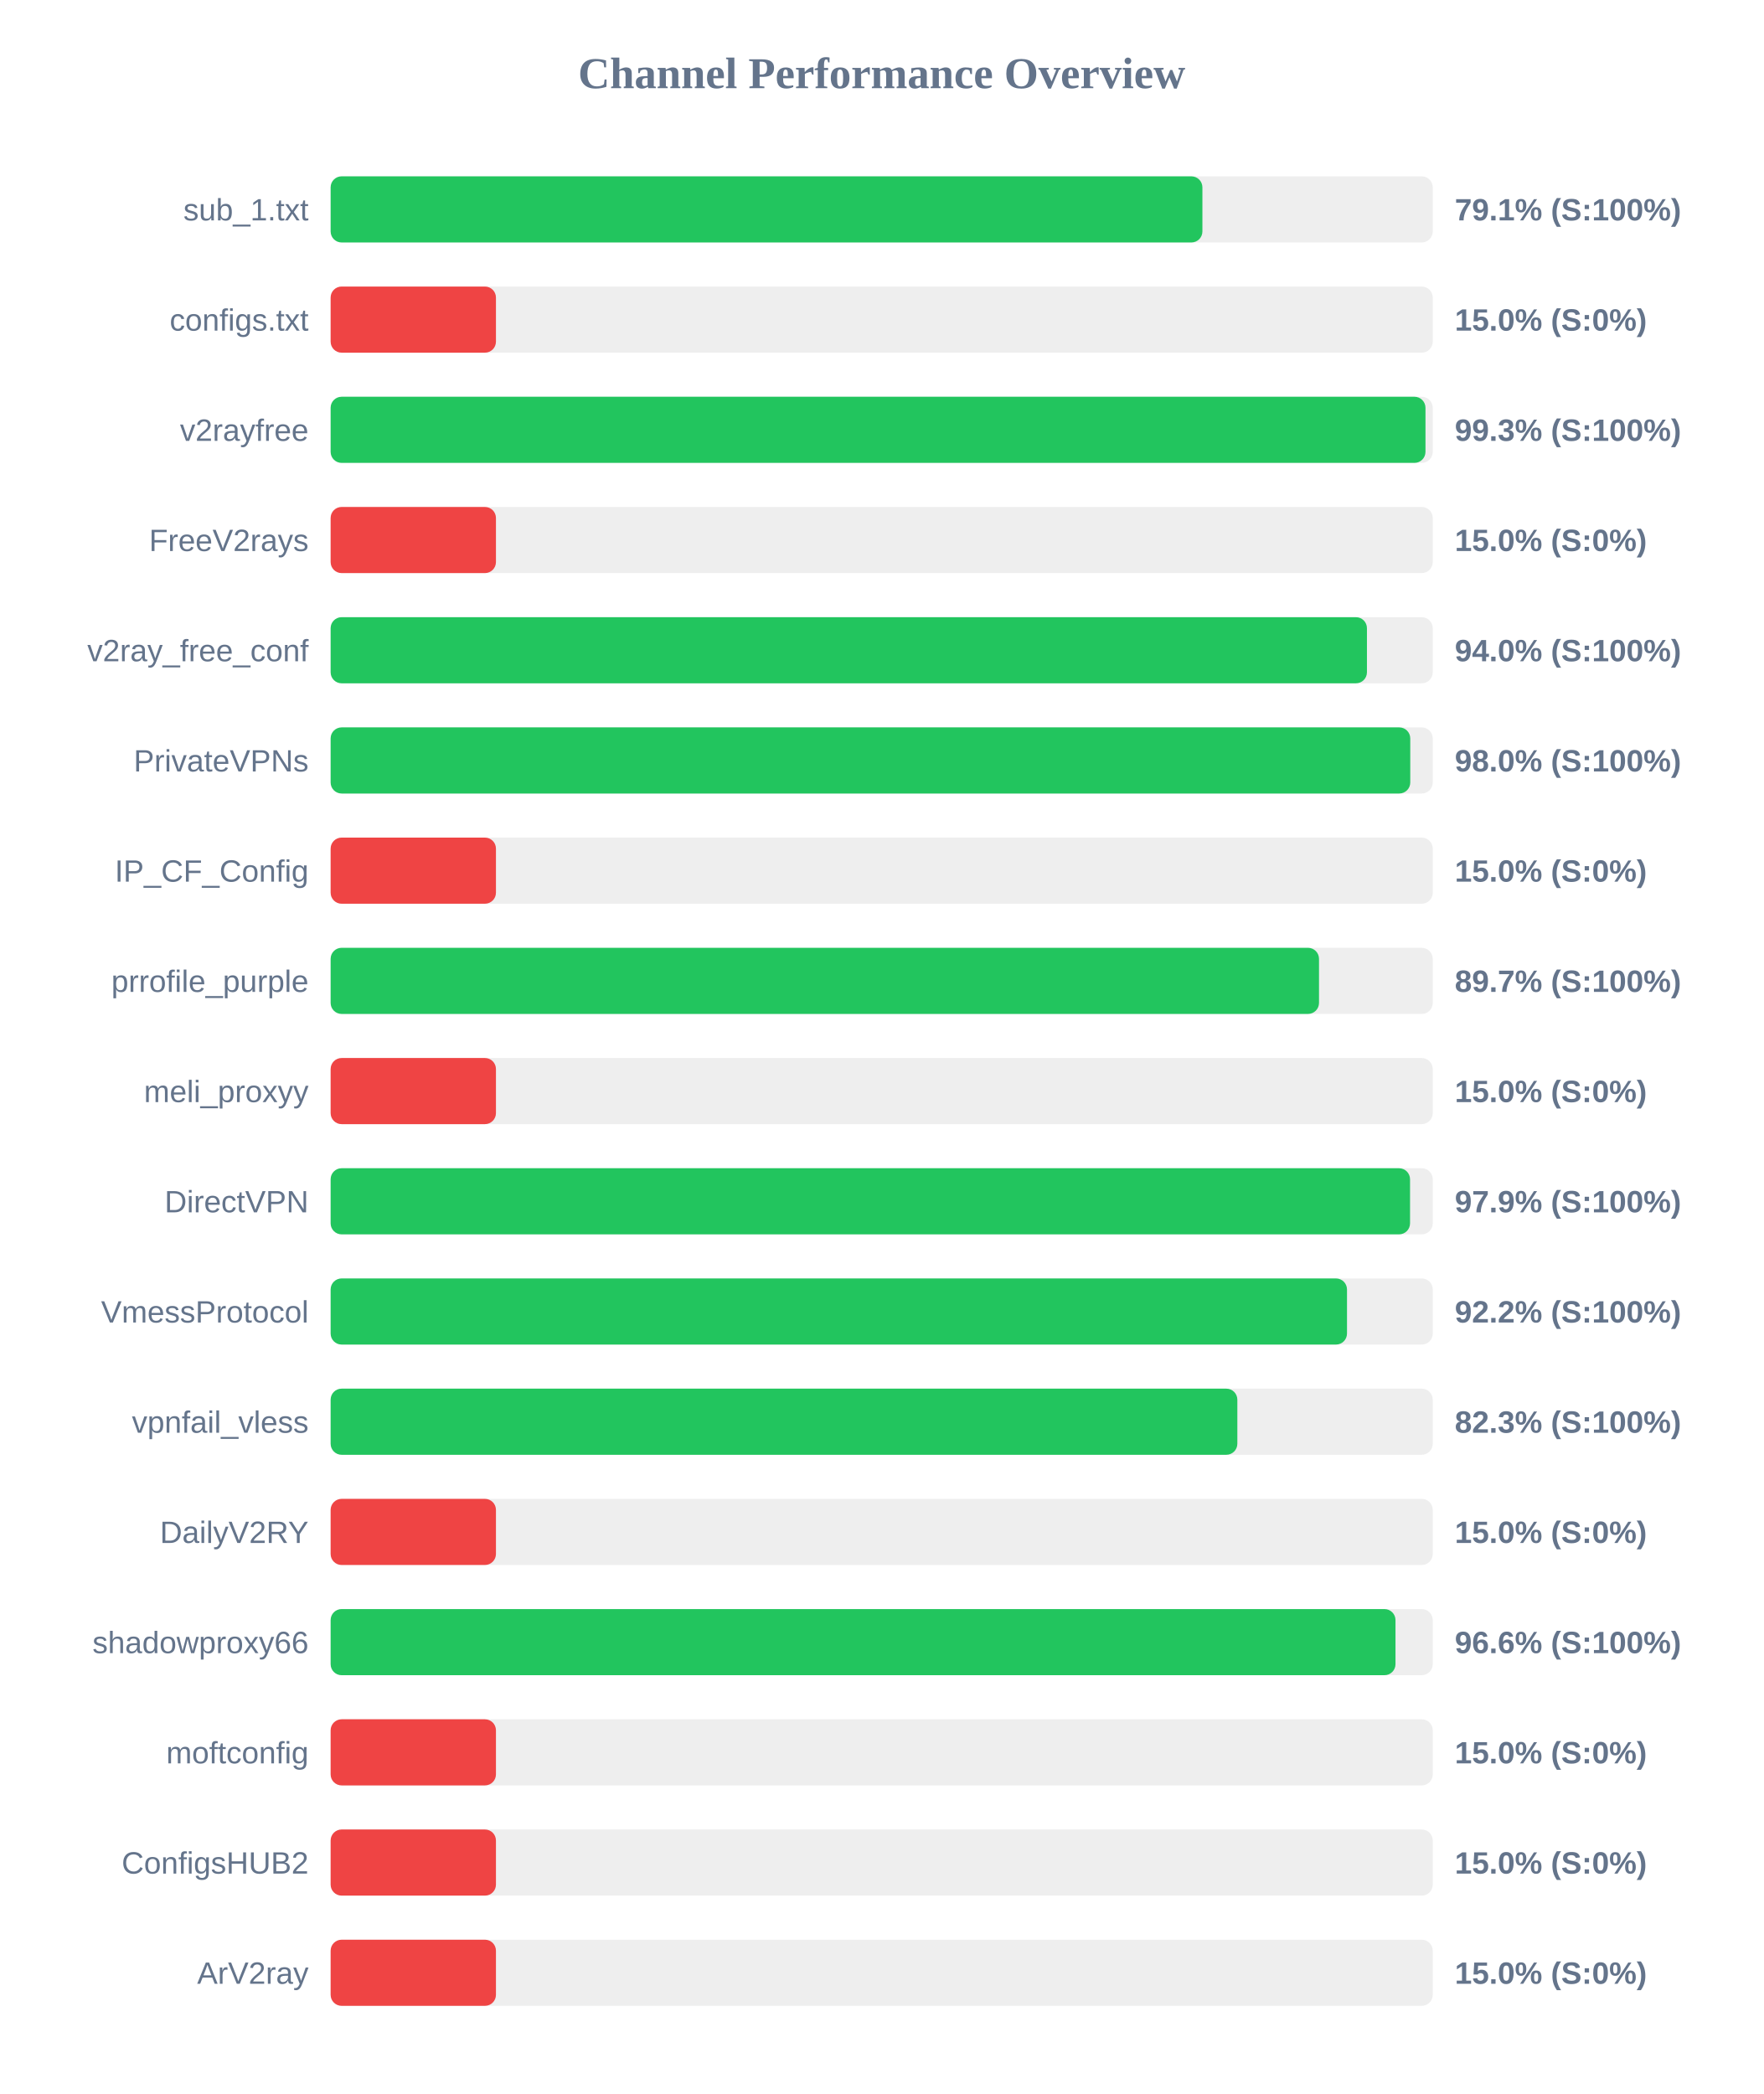
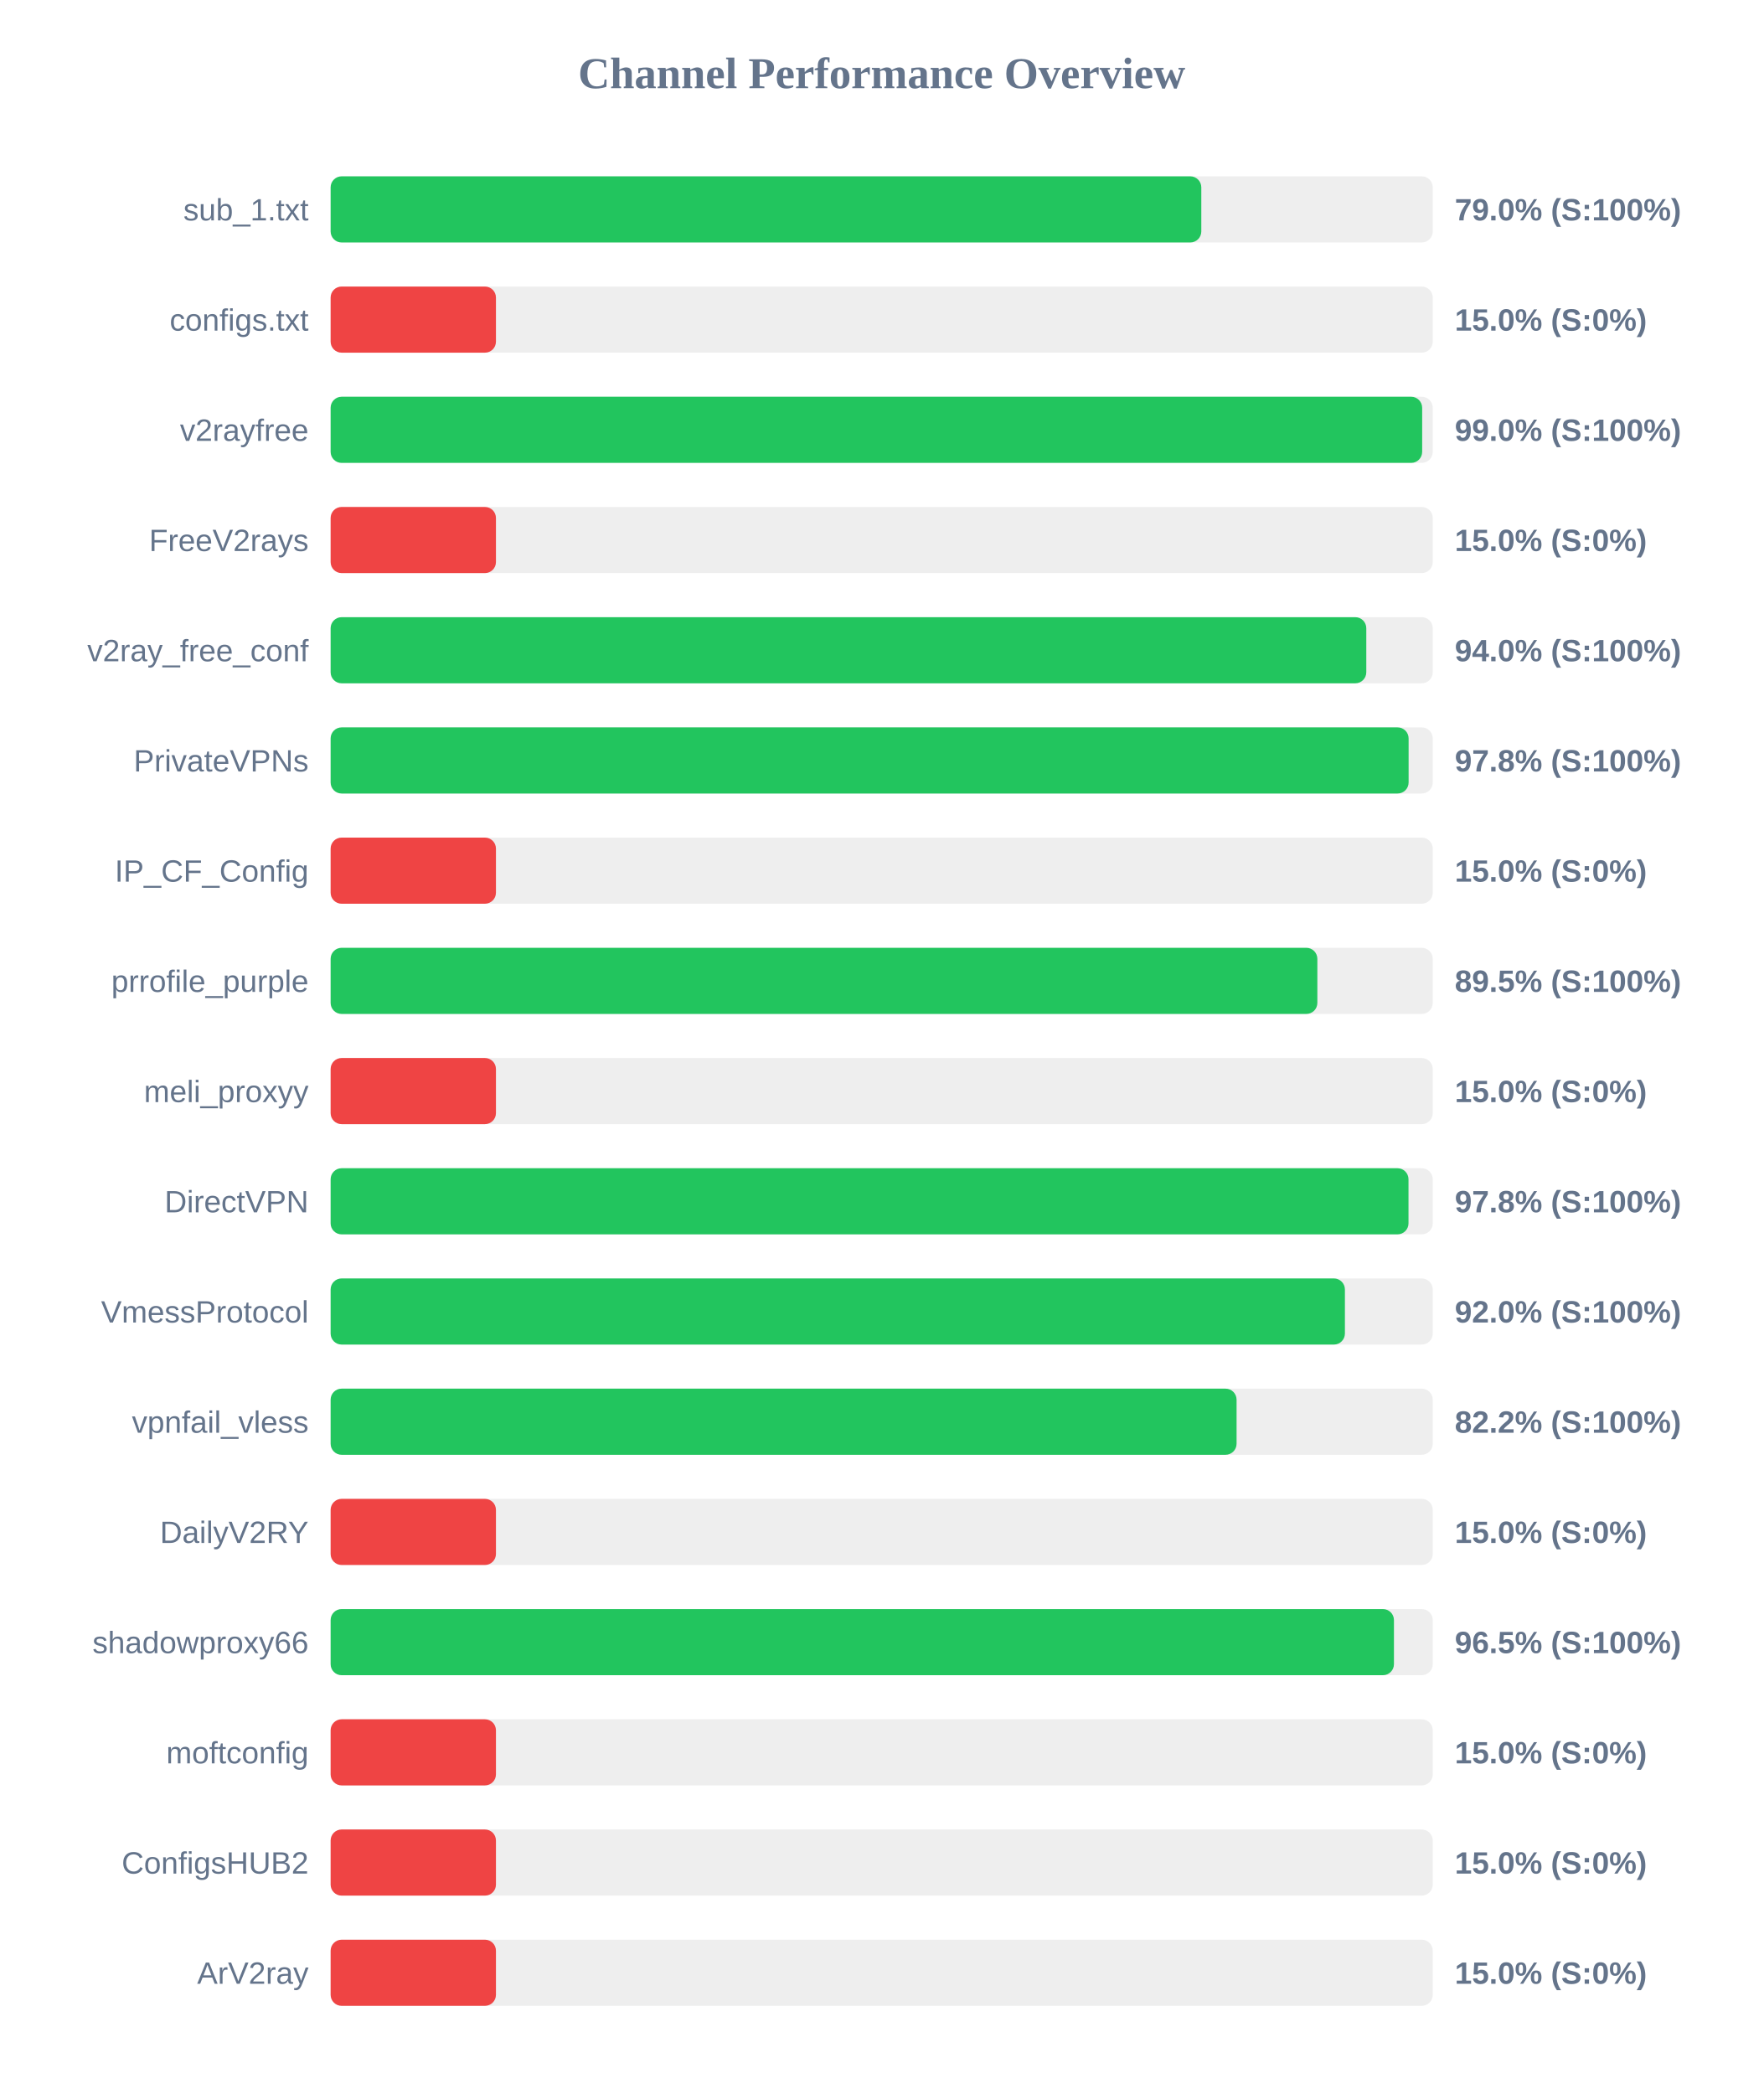
<svg xmlns="http://www.w3.org/2000/svg" width="800" height="950" version="1.1">
  <style>
        .row { font: 14px Arial; fill: #64748b; }
        .score { font: bold 14px Arial; fill: #64748b; }
    </style>
  <text x="400" y="40" text-anchor="middle" font-size="20px" font-weight="bold" fill="#64748b">Channel Performance Overview</text>
  <rect x="150" y="80" width="500" height="30" fill="#eee" rx="5" />
-   <rect x="150" y="80" width="395.5" height="30" fill="#22c55e" rx="5" />
+   <rect x="150" y="80" width="395.0" height="30" fill="#22c55e" rx="5" />
  <text x="140" y="100" text-anchor="end" class="row">sub_1.txt</text>
-   <text x="660" y="100" text-anchor="start" class="score">79.1% (S:100%)</text>
+   <text x="660" y="100" text-anchor="start" class="score">79.0% (S:100%)</text>
  <rect x="150" y="130" width="500" height="30" fill="#eee" rx="5" />
  <rect x="150" y="130" width="75.0" height="30" fill="#ef4444" rx="5" />
  <text x="140" y="150" text-anchor="end" class="row">configs.txt</text>
  <text x="660" y="150" text-anchor="start" class="score">15.0% (S:0%)</text>
  <rect x="150" y="180" width="500" height="30" fill="#eee" rx="5" />
-   <rect x="150" y="180" width="496.7" height="30" fill="#22c55e" rx="5" />
+   <rect x="150" y="180" width="495.2" height="30" fill="#22c55e" rx="5" />
  <text x="140" y="200" text-anchor="end" class="row">v2rayfree</text>
-   <text x="660" y="200" text-anchor="start" class="score">99.3% (S:100%)</text>
+   <text x="660" y="200" text-anchor="start" class="score">99.0% (S:100%)</text>
  <rect x="150" y="230" width="500" height="30" fill="#eee" rx="5" />
  <rect x="150" y="230" width="75.0" height="30" fill="#ef4444" rx="5" />
  <text x="140" y="250" text-anchor="end" class="row">FreeV2rays</text>
  <text x="660" y="250" text-anchor="start" class="score">15.0% (S:0%)</text>
  <rect x="150" y="280" width="500" height="30" fill="#eee" rx="5" />
-   <rect x="150" y="280" width="470.15" height="30" fill="#22c55e" rx="5" />
+   <rect x="150" y="280" width="469.85" height="30" fill="#22c55e" rx="5" />
  <text x="140" y="300" text-anchor="end" class="row">v2ray_free_conf</text>
  <text x="660" y="300" text-anchor="start" class="score">94.0% (S:100%)</text>
  <rect x="150" y="330" width="500" height="30" fill="#eee" rx="5" />
-   <rect x="150" y="330" width="489.8" height="30" fill="#22c55e" rx="5" />
+   <rect x="150" y="330" width="489.05" height="30" fill="#22c55e" rx="5" />
  <text x="140" y="350" text-anchor="end" class="row">PrivateVPNs</text>
-   <text x="660" y="350" text-anchor="start" class="score">98.0% (S:100%)</text>
+   <text x="660" y="350" text-anchor="start" class="score">97.8% (S:100%)</text>
  <rect x="150" y="380" width="500" height="30" fill="#eee" rx="5" />
  <rect x="150" y="380" width="75.0" height="30" fill="#ef4444" rx="5" />
  <text x="140" y="400" text-anchor="end" class="row">IP_CF_Config</text>
  <text x="660" y="400" text-anchor="start" class="score">15.0% (S:0%)</text>
  <rect x="150" y="430" width="500" height="30" fill="#eee" rx="5" />
-   <rect x="150" y="430" width="448.4" height="30" fill="#22c55e" rx="5" />
+   <rect x="150" y="430" width="447.65" height="30" fill="#22c55e" rx="5" />
  <text x="140" y="450" text-anchor="end" class="row">prrofile_purple</text>
-   <text x="660" y="450" text-anchor="start" class="score">89.7% (S:100%)</text>
+   <text x="660" y="450" text-anchor="start" class="score">89.5% (S:100%)</text>
  <rect x="150" y="480" width="500" height="30" fill="#eee" rx="5" />
  <rect x="150" y="480" width="75.0" height="30" fill="#ef4444" rx="5" />
  <text x="140" y="500" text-anchor="end" class="row">meli_proxyy</text>
  <text x="660" y="500" text-anchor="start" class="score">15.0% (S:0%)</text>
  <rect x="150" y="530" width="500" height="30" fill="#eee" rx="5" />
-   <rect x="150" y="530" width="489.7" height="30" fill="#22c55e" rx="5" />
+   <rect x="150" y="530" width="489.0" height="30" fill="#22c55e" rx="5" />
  <text x="140" y="550" text-anchor="end" class="row">DirectVPN</text>
-   <text x="660" y="550" text-anchor="start" class="score">97.9% (S:100%)</text>
+   <text x="660" y="550" text-anchor="start" class="score">97.8% (S:100%)</text>
  <rect x="150" y="580" width="500" height="30" fill="#eee" rx="5" />
-   <rect x="150" y="580" width="461.1" height="30" fill="#22c55e" rx="5" />
+   <rect x="150" y="580" width="460.15" height="30" fill="#22c55e" rx="5" />
  <text x="140" y="600" text-anchor="end" class="row">VmessProtocol</text>
-   <text x="660" y="600" text-anchor="start" class="score">92.2% (S:100%)</text>
+   <text x="660" y="600" text-anchor="start" class="score">92.0% (S:100%)</text>
  <rect x="150" y="630" width="500" height="30" fill="#eee" rx="5" />
-   <rect x="150" y="630" width="411.35" height="30" fill="#22c55e" rx="5" />
+   <rect x="150" y="630" width="411.0" height="30" fill="#22c55e" rx="5" />
  <text x="140" y="650" text-anchor="end" class="row">vpnfail_vless</text>
-   <text x="660" y="650" text-anchor="start" class="score">82.3% (S:100%)</text>
+   <text x="660" y="650" text-anchor="start" class="score">82.2% (S:100%)</text>
  <rect x="150" y="680" width="500" height="30" fill="#eee" rx="5" />
  <rect x="150" y="680" width="75.0" height="30" fill="#ef4444" rx="5" />
  <text x="140" y="700" text-anchor="end" class="row">DailyV2RY</text>
  <text x="660" y="700" text-anchor="start" class="score">15.0% (S:0%)</text>
  <rect x="150" y="730" width="500" height="30" fill="#eee" rx="5" />
-   <rect x="150" y="730" width="483.1" height="30" fill="#22c55e" rx="5" />
+   <rect x="150" y="730" width="482.4" height="30" fill="#22c55e" rx="5" />
  <text x="140" y="750" text-anchor="end" class="row">shadowproxy66</text>
-   <text x="660" y="750" text-anchor="start" class="score">96.6% (S:100%)</text>
+   <text x="660" y="750" text-anchor="start" class="score">96.5% (S:100%)</text>
  <rect x="150" y="780" width="500" height="30" fill="#eee" rx="5" />
  <rect x="150" y="780" width="75.0" height="30" fill="#ef4444" rx="5" />
  <text x="140" y="800" text-anchor="end" class="row">moftconfig</text>
  <text x="660" y="800" text-anchor="start" class="score">15.0% (S:0%)</text>
  <rect x="150" y="830" width="500" height="30" fill="#eee" rx="5" />
  <rect x="150" y="830" width="75.0" height="30" fill="#ef4444" rx="5" />
  <text x="140" y="850" text-anchor="end" class="row">ConfigsHUB2</text>
  <text x="660" y="850" text-anchor="start" class="score">15.0% (S:0%)</text>
  <rect x="150" y="880" width="500" height="30" fill="#eee" rx="5" />
  <rect x="150" y="880" width="75.0" height="30" fill="#ef4444" rx="5" />
  <text x="140" y="900" text-anchor="end" class="row">ArV2ray</text>
  <text x="660" y="900" text-anchor="start" class="score">15.0% (S:0%)</text>
</svg>
